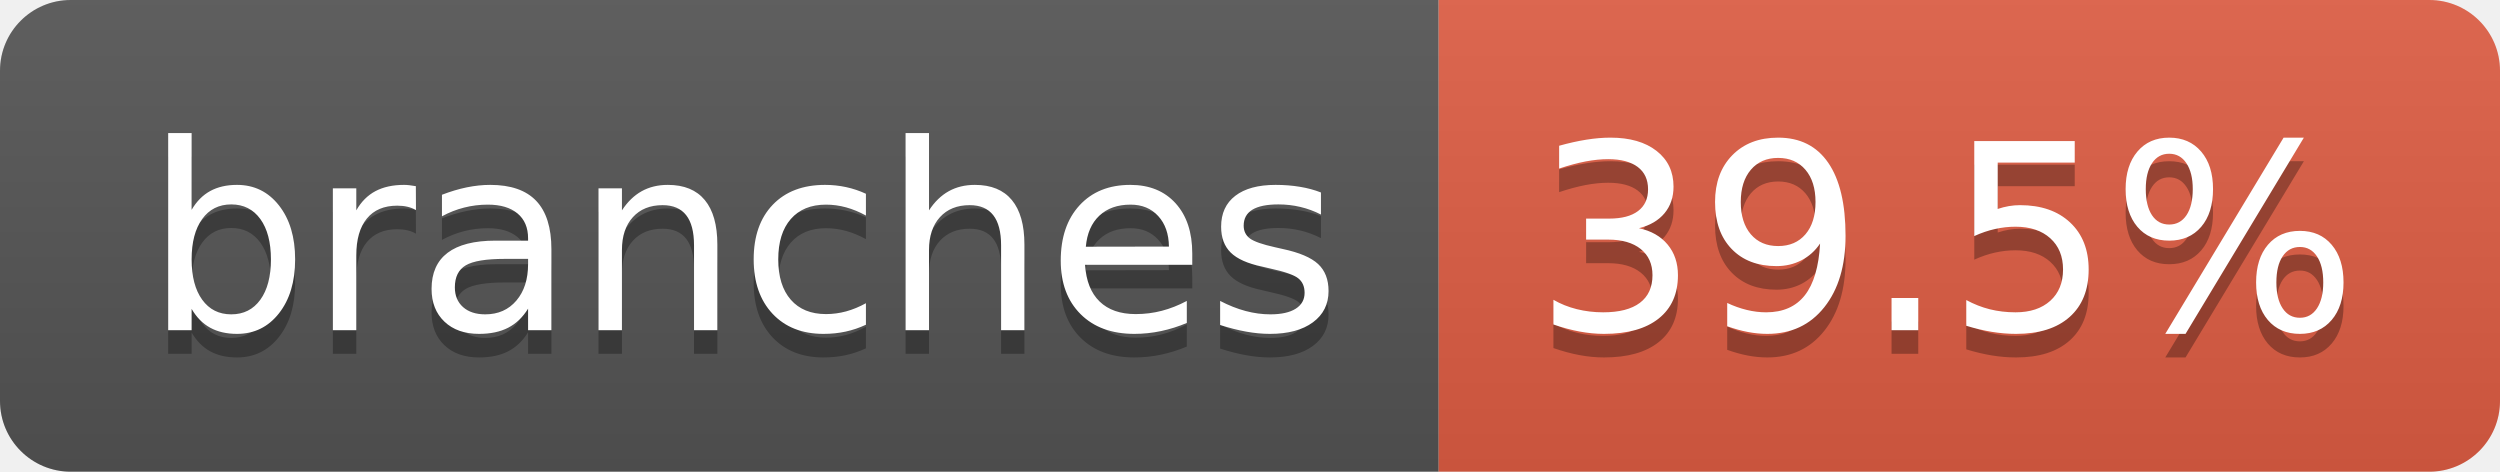
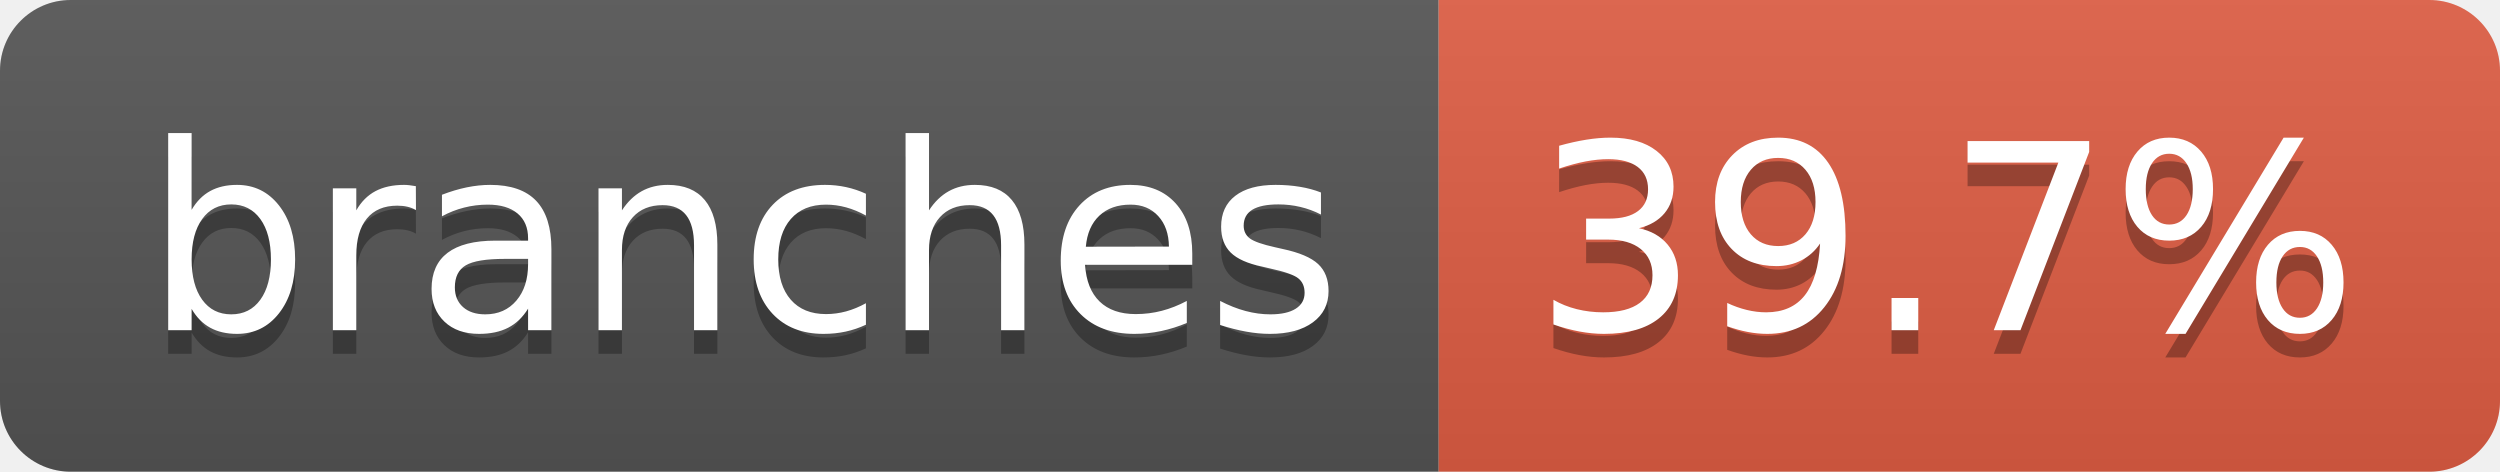
- <svg xmlns="http://www.w3.org/2000/svg" width="106" height="20" role="img" aria-label="branches: 39.5%">
+ <svg xmlns="http://www.w3.org/2000/svg" width="106" height="20" role="img" aria-label="branches: 39.7%">
  <linearGradient id="s" x2="0" y2="100%">
    <stop offset="0" stop-color="#bbb" stop-opacity=".1" />
    <stop offset="1" stop-opacity=".1" />
  </linearGradient>
  <clipPath id="r">
    <rect width="106" height="20" rx="3" fill="#fff" />
  </clipPath>
  <g clip-path="url(#r)">
    <rect width="61" height="20" fill="#555" />
    <rect x="61" width="45" height="20" fill="#e05d44" />
    <rect width="106" height="20" fill="url(#s)" />
  </g>
  <g fill="#fff" text-anchor="middle" font-family="Verdana,Geneva,DejaVu Sans,sans-serif" text-rendering="geometricPrecision" font-size="110">
    <text aria-hidden="true" x="315" y="150" fill="#010101" fill-opacity=".3" transform="scale(.1)" textLength="507">branches</text>
    <text x="315" y="140" transform="scale(.1)" fill="#fff" textLength="507">branches</text>
-     <text aria-hidden="true" x="825" y="150" fill="#010101" fill-opacity=".3" transform="scale(.1)" textLength="350">39.5%</text>
-     <text x="825" y="140" transform="scale(.1)" fill="#fff" textLength="350">39.5%</text>
+     <text aria-hidden="true" x="825" y="150" fill="#010101" fill-opacity=".3" transform="scale(.1)" textLength="350">39.7%</text>
+     <text x="825" y="140" transform="scale(.1)" fill="#fff" textLength="350">39.7%</text>
  </g>
</svg>
